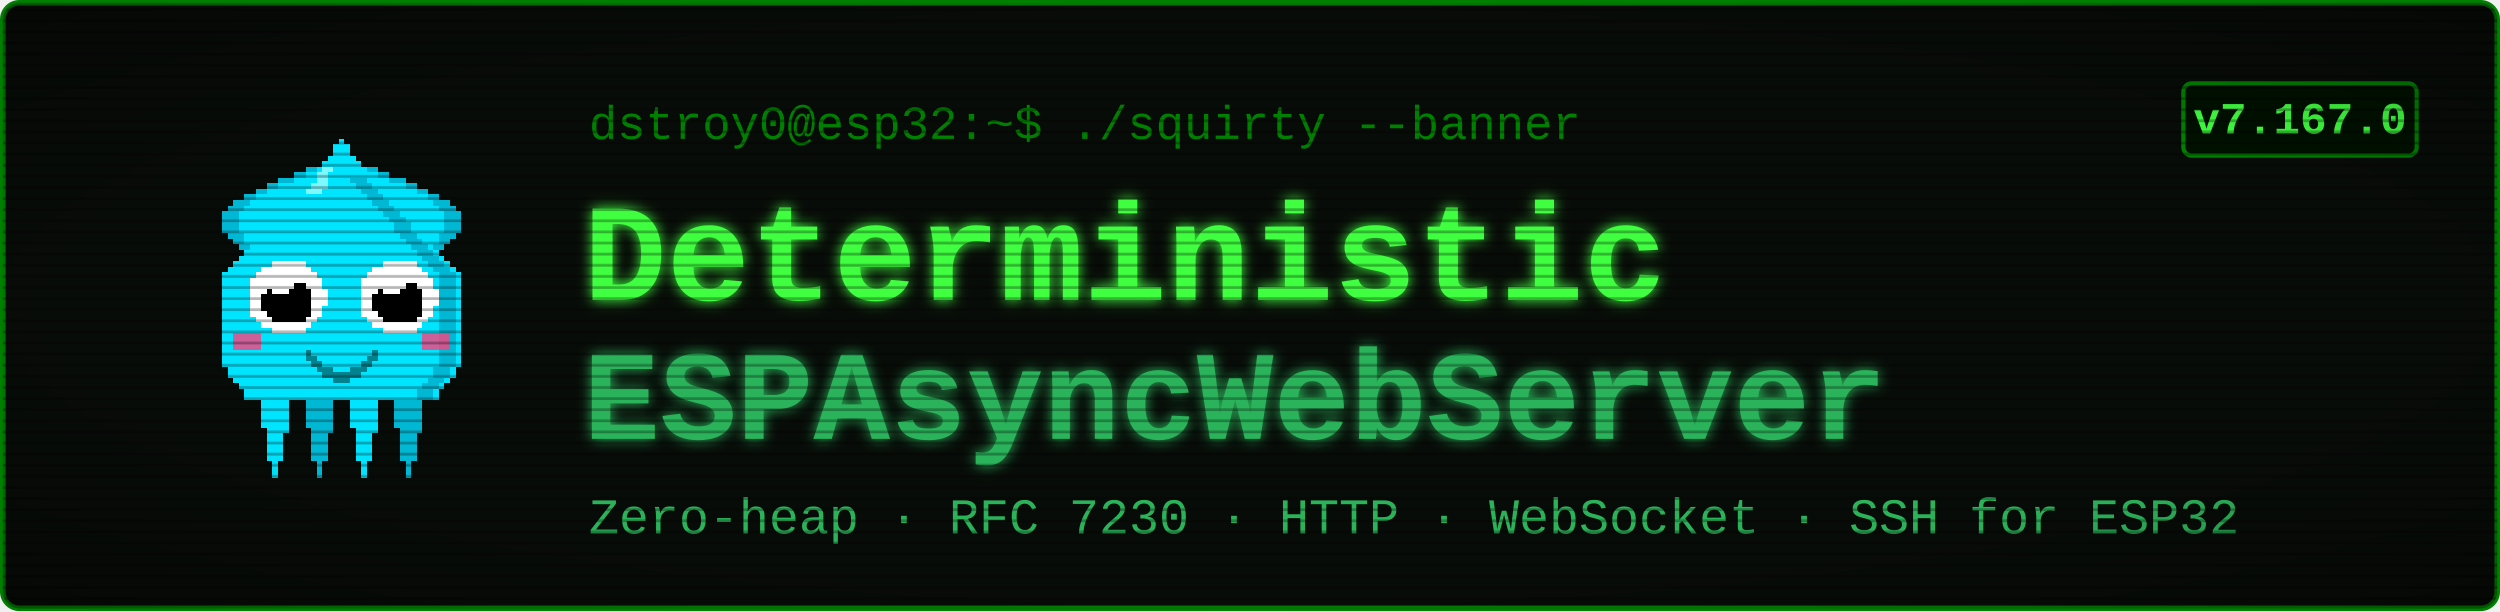
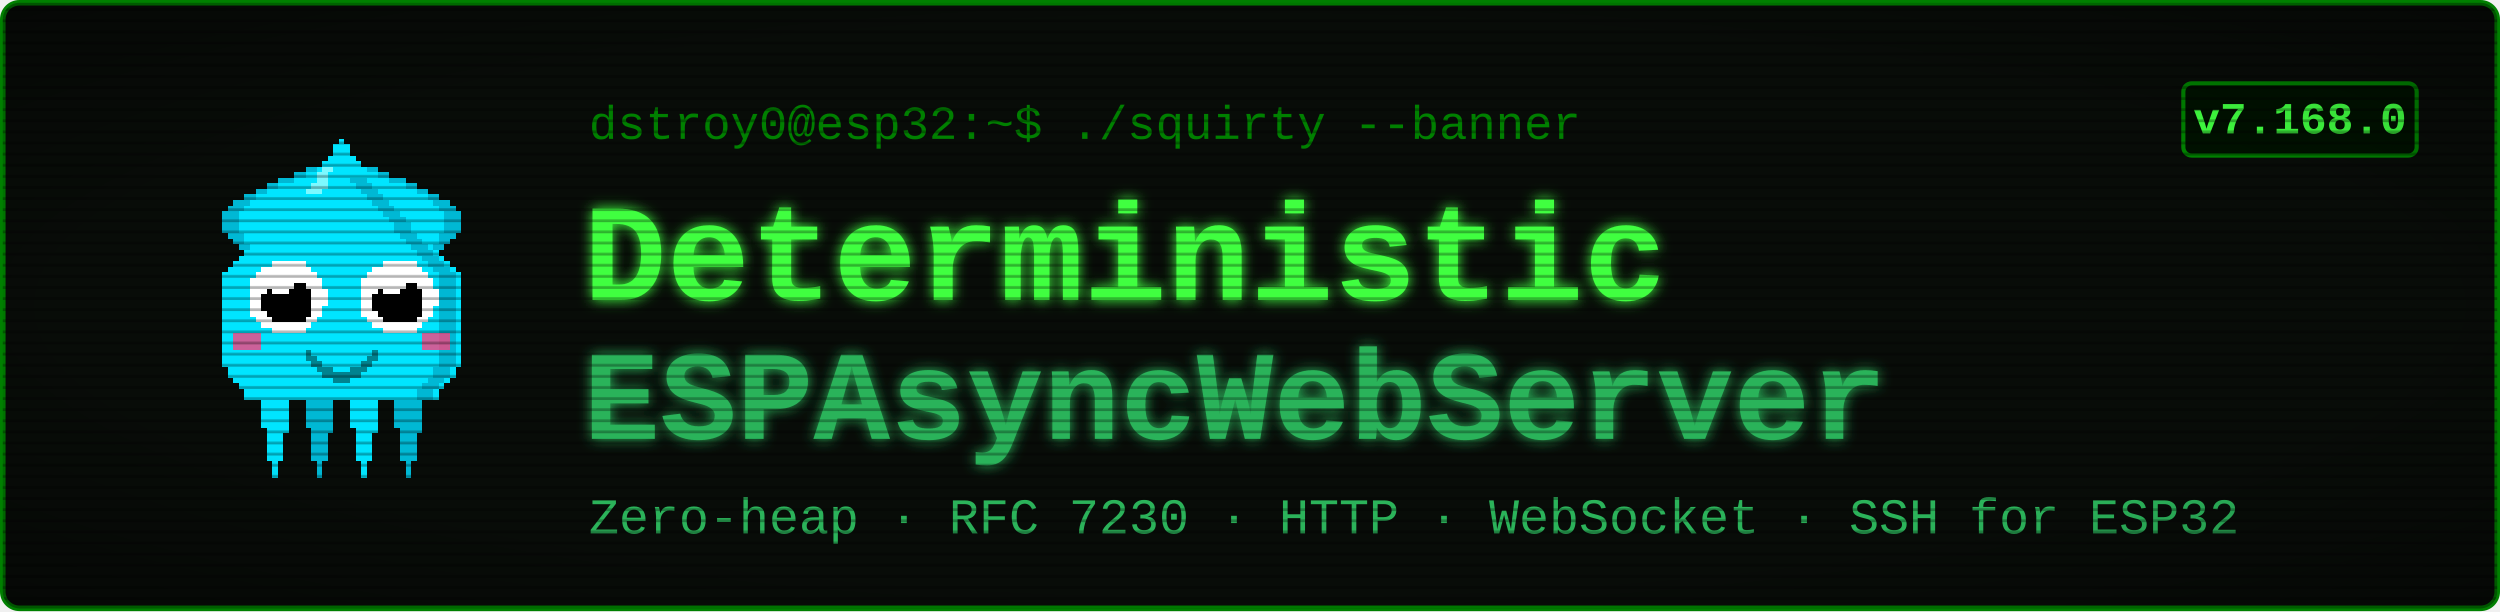
<svg xmlns="http://www.w3.org/2000/svg" viewBox="0 0 900 220" width="900" height="220" font-family="'Courier New', ui-monospace, monospace">
  <defs>
    <filter id="glow" x="-40%" y="-40%" width="180%" height="180%">
      <feGaussianBlur stdDeviation="2.4" result="b" />
      <feMerge>
        <feMergeNode in="b" />
        <feMergeNode in="SourceGraphic" />
      </feMerge>
    </filter>
    <pattern id="scan" width="4" height="4" patternUnits="userSpaceOnUse">
      <rect width="4" height="1" y="3" fill="#000000" opacity="0.28" />
    </pattern>
    <radialGradient id="vig" cx="50%" cy="50%" r="78%">
      <stop offset="58%" stop-color="#000000" stop-opacity="0" />
      <stop offset="100%" stop-color="#000000" stop-opacity="0.45" />
    </radialGradient>
  </defs>
  <rect x="1" y="1" width="898" height="218" rx="6" fill="#080c08" stroke="#008000" stroke-width="2" />
  <g transform="translate(58,46) scale(2)" shape-rendering="crispEdges">
    <rect x="29" y="6" width="1" height="1" fill="#00e5ff" />
    <rect x="26" y="7" width="3" height="1" fill="#00e5ff" />
    <rect x="24" y="8" width="4" height="1" fill="#00e5ff" />
    <rect x="21" y="9" width="7" height="1" fill="#00e5ff" />
    <rect x="19" y="10" width="8" height="1" fill="#00e5ff" />
    <rect x="17" y="11" width="9" height="1" fill="#00e5ff" />
    <rect x="15" y="12" width="10" height="1" fill="#00e5ff" />
    <rect x="13" y="13" width="11" height="1" fill="#00e5ff" />
    <rect x="12" y="14" width="11" height="1" fill="#00e5ff" />
    <rect x="11" y="15" width="11" height="1" fill="#00e5ff" />
    <rect x="11" y="16" width="10" height="1" fill="#00e5ff" />
    <rect x="11" y="17" width="9" height="1" fill="#00e5ff" />
    <rect x="11" y="18" width="9" height="1" fill="#00e5ff" />
    <rect x="12" y="19" width="7" height="1" fill="#00e5ff" />
    <rect x="13" y="20" width="5" height="1" fill="#00e5ff" />
    <rect x="14" y="21" width="3" height="1" fill="#00e5ff" />
    <rect x="15" y="22" width="1" height="1" fill="#00e5ff" />
    <rect x="29" y="6" width="3" height="1" fill="#00b8d4" />
    <rect x="26" y="7" width="3" height="1" fill="#00b8d4" />
    <rect x="24" y="8" width="2" height="1" fill="#00b8d4" />
    <rect x="21" y="9" width="3" height="1" fill="#00b8d4" />
    <rect x="19" y="10" width="2" height="1" fill="#00b8d4" />
    <rect x="17" y="11" width="2" height="1" fill="#00b8d4" />
    <rect x="15" y="12" width="2" height="1" fill="#00b8d4" />
    <rect x="13" y="13" width="3" height="1" fill="#00b8d4" />
    <rect x="12" y="14" width="3" height="1" fill="#00b8d4" />
    <rect x="11" y="15" width="3" height="1" fill="#00b8d4" />
    <rect x="11" y="16" width="3" height="1" fill="#00b8d4" />
    <rect x="11" y="17" width="3" height="1" fill="#00b8d4" />
    <rect x="11" y="18" width="3" height="1" fill="#00b8d4" />
    <rect x="12" y="19" width="3" height="1" fill="#00b8d4" />
    <rect x="13" y="20" width="2" height="1" fill="#00b8d4" />
    <rect x="14" y="21" width="2" height="1" fill="#00b8d4" />
    <rect x="15" y="22" width="2" height="1" fill="#00b8d4" />
    <rect x="35" y="6" width="1" height="1" fill="#00e5ff" />
    <rect x="36" y="7" width="3" height="1" fill="#00e5ff" />
    <rect x="37" y="8" width="4" height="1" fill="#00e5ff" />
    <rect x="37" y="9" width="7" height="1" fill="#00e5ff" />
    <rect x="38" y="10" width="8" height="1" fill="#00e5ff" />
    <rect x="39" y="11" width="9" height="1" fill="#00e5ff" />
    <rect x="40" y="12" width="10" height="1" fill="#00e5ff" />
    <rect x="41" y="13" width="11" height="1" fill="#00e5ff" />
    <rect x="42" y="14" width="11" height="1" fill="#00e5ff" />
    <rect x="43" y="15" width="11" height="1" fill="#00e5ff" />
    <rect x="44" y="16" width="10" height="1" fill="#00e5ff" />
    <rect x="45" y="17" width="9" height="1" fill="#00e5ff" />
    <rect x="45" y="18" width="9" height="1" fill="#00e5ff" />
    <rect x="46" y="19" width="7" height="1" fill="#00e5ff" />
    <rect x="47" y="20" width="5" height="1" fill="#00e5ff" />
    <rect x="48" y="21" width="3" height="1" fill="#00e5ff" />
    <rect x="49" y="22" width="1" height="1" fill="#00e5ff" />
    <rect x="33" y="6" width="3" height="1" fill="#00b8d4" />
    <rect x="36" y="7" width="3" height="1" fill="#00b8d4" />
    <rect x="39" y="8" width="2" height="1" fill="#00b8d4" />
    <rect x="41" y="9" width="3" height="1" fill="#00b8d4" />
    <rect x="44" y="10" width="2" height="1" fill="#00b8d4" />
    <rect x="46" y="11" width="2" height="1" fill="#00b8d4" />
    <rect x="48" y="12" width="2" height="1" fill="#00b8d4" />
    <rect x="49" y="13" width="3" height="1" fill="#00b8d4" />
    <rect x="50" y="14" width="3" height="1" fill="#00b8d4" />
    <rect x="51" y="15" width="3" height="1" fill="#00b8d4" />
    <rect x="51" y="16" width="3" height="1" fill="#00b8d4" />
    <rect x="51" y="17" width="3" height="1" fill="#00b8d4" />
    <rect x="51" y="18" width="3" height="1" fill="#00b8d4" />
    <rect x="50" y="19" width="3" height="1" fill="#00b8d4" />
    <rect x="50" y="20" width="2" height="1" fill="#00b8d4" />
    <rect x="49" y="21" width="2" height="1" fill="#00b8d4" />
    <rect x="48" y="22" width="2" height="1" fill="#00b8d4" />
    <rect x="17" y="46" width="7" height="1" fill="#00e5ff" />
    <rect x="17" y="47" width="7" height="1" fill="#00e5ff" />
    <rect x="17" y="48" width="7" height="1" fill="#00e5ff" />
    <rect x="18" y="49" width="5" height="1" fill="#00e5ff" />
    <rect x="18" y="50" width="5" height="1" fill="#00e5ff" />
    <rect x="18" y="51" width="5" height="1" fill="#00e5ff" />
    <rect x="18" y="52" width="5" height="1" fill="#00e5ff" />
    <rect x="18" y="53" width="5" height="1" fill="#00e5ff" />
    <rect x="19" y="54" width="4" height="1" fill="#00e5ff" />
    <rect x="19" y="55" width="3" height="1" fill="#00e5ff" />
    <rect x="19" y="56" width="3" height="1" fill="#00e5ff" />
    <rect x="19" y="57" width="3" height="1" fill="#00e5ff" />
    <rect x="19" y="58" width="3" height="1" fill="#00e5ff" />
    <rect x="19" y="59" width="3" height="1" fill="#00e5ff" />
    <rect x="20" y="60" width="1" height="1" fill="#00e5ff" />
    <rect x="20" y="61" width="1" height="1" fill="#00e5ff" />
    <rect x="20" y="62" width="1" height="1" fill="#00e5ff" />
    <rect x="25" y="46" width="7" height="1" fill="#00b8d4" />
    <rect x="25" y="47" width="7" height="1" fill="#00b8d4" />
    <rect x="25" y="48" width="7" height="1" fill="#00b8d4" />
    <rect x="26" y="49" width="5" height="1" fill="#00b8d4" />
    <rect x="26" y="50" width="5" height="1" fill="#00b8d4" />
    <rect x="26" y="51" width="5" height="1" fill="#00b8d4" />
    <rect x="26" y="52" width="5" height="1" fill="#00b8d4" />
    <rect x="26" y="53" width="5" height="1" fill="#00b8d4" />
    <rect x="27" y="54" width="4" height="1" fill="#00b8d4" />
    <rect x="27" y="55" width="3" height="1" fill="#00b8d4" />
    <rect x="27" y="56" width="3" height="1" fill="#00b8d4" />
    <rect x="27" y="57" width="3" height="1" fill="#00b8d4" />
    <rect x="27" y="58" width="3" height="1" fill="#00b8d4" />
    <rect x="27" y="59" width="3" height="1" fill="#00b8d4" />
    <rect x="28" y="60" width="1" height="1" fill="#00b8d4" />
    <rect x="28" y="61" width="1" height="1" fill="#00b8d4" />
    <rect x="28" y="62" width="1" height="1" fill="#00b8d4" />
    <rect x="33" y="46" width="7" height="1" fill="#00e5ff" />
    <rect x="33" y="47" width="7" height="1" fill="#00e5ff" />
    <rect x="33" y="48" width="7" height="1" fill="#00e5ff" />
    <rect x="34" y="49" width="5" height="1" fill="#00e5ff" />
    <rect x="34" y="50" width="5" height="1" fill="#00e5ff" />
    <rect x="34" y="51" width="5" height="1" fill="#00e5ff" />
    <rect x="34" y="52" width="5" height="1" fill="#00e5ff" />
    <rect x="34" y="53" width="5" height="1" fill="#00e5ff" />
    <rect x="35" y="54" width="4" height="1" fill="#00e5ff" />
    <rect x="35" y="55" width="3" height="1" fill="#00e5ff" />
    <rect x="35" y="56" width="3" height="1" fill="#00e5ff" />
    <rect x="35" y="57" width="3" height="1" fill="#00e5ff" />
    <rect x="35" y="58" width="3" height="1" fill="#00e5ff" />
    <rect x="35" y="59" width="3" height="1" fill="#00e5ff" />
    <rect x="36" y="60" width="1" height="1" fill="#00e5ff" />
    <rect x="36" y="61" width="1" height="1" fill="#00e5ff" />
    <rect x="36" y="62" width="1" height="1" fill="#00e5ff" />
    <rect x="41" y="46" width="7" height="1" fill="#00b8d4" />
    <rect x="41" y="47" width="7" height="1" fill="#00b8d4" />
    <rect x="41" y="48" width="7" height="1" fill="#00b8d4" />
    <rect x="42" y="49" width="5" height="1" fill="#00b8d4" />
    <rect x="42" y="50" width="5" height="1" fill="#00b8d4" />
    <rect x="42" y="51" width="5" height="1" fill="#00b8d4" />
    <rect x="42" y="52" width="5" height="1" fill="#00b8d4" />
    <rect x="42" y="53" width="5" height="1" fill="#00b8d4" />
    <rect x="43" y="54" width="4" height="1" fill="#00b8d4" />
    <rect x="43" y="55" width="3" height="1" fill="#00b8d4" />
    <rect x="43" y="56" width="3" height="1" fill="#00b8d4" />
    <rect x="43" y="57" width="3" height="1" fill="#00b8d4" />
    <rect x="43" y="58" width="3" height="1" fill="#00b8d4" />
    <rect x="43" y="59" width="3" height="1" fill="#00b8d4" />
    <rect x="44" y="60" width="1" height="1" fill="#00b8d4" />
    <rect x="44" y="61" width="1" height="1" fill="#00b8d4" />
    <rect x="44" y="62" width="1" height="1" fill="#00b8d4" />
    <rect x="32" y="2" width="1" height="1" fill="#00e5ff" />
    <rect x="31" y="3" width="3" height="1" fill="#00e5ff" />
    <rect x="31" y="4" width="3" height="1" fill="#00e5ff" />
    <rect x="30" y="5" width="5" height="1" fill="#00e5ff" />
    <rect x="29" y="6" width="7" height="1" fill="#00e5ff" />
    <rect x="28" y="7" width="9" height="1" fill="#00e5ff" />
    <rect x="27" y="8" width="11" height="1" fill="#00e5ff" />
    <rect x="27" y="9" width="11" height="1" fill="#00e5ff" />
    <rect x="26" y="10" width="13" height="1" fill="#00e5ff" />
    <rect x="25" y="11" width="15" height="1" fill="#00e5ff" />
    <rect x="24" y="12" width="17" height="1" fill="#00e5ff" />
    <rect x="23" y="13" width="19" height="1" fill="#00e5ff" />
    <rect x="22" y="14" width="21" height="1" fill="#00e5ff" />
    <rect x="21" y="15" width="23" height="1" fill="#00e5ff" />
    <rect x="20" y="16" width="25" height="1" fill="#00e5ff" />
    <rect x="19" y="17" width="27" height="1" fill="#00e5ff" />
    <rect x="19" y="18" width="27" height="1" fill="#00e5ff" />
    <rect x="18" y="19" width="29" height="1" fill="#00e5ff" />
    <rect x="17" y="20" width="31" height="1" fill="#00e5ff" />
    <rect x="16" y="21" width="33" height="1" fill="#00e5ff" />
    <rect x="15" y="22" width="35" height="1" fill="#00e5ff" />
    <rect x="14" y="23" width="37" height="1" fill="#00e5ff" />
    <rect x="13" y="24" width="39" height="1" fill="#00e5ff" />
    <rect x="12" y="25" width="41" height="1" fill="#00e5ff" />
    <rect x="11" y="26" width="43" height="1" fill="#00e5ff" />
    <rect x="11" y="27" width="43" height="1" fill="#00e5ff" />
    <rect x="11" y="28" width="43" height="1" fill="#00e5ff" />
    <rect x="11" y="29" width="43" height="1" fill="#00e5ff" />
    <rect x="11" y="30" width="43" height="1" fill="#00e5ff" />
    <rect x="11" y="31" width="43" height="1" fill="#00e5ff" />
    <rect x="11" y="32" width="43" height="1" fill="#00e5ff" />
    <rect x="11" y="33" width="43" height="1" fill="#00e5ff" />
    <rect x="11" y="34" width="43" height="1" fill="#00e5ff" />
    <rect x="11" y="35" width="43" height="1" fill="#00e5ff" />
    <rect x="11" y="36" width="43" height="1" fill="#00e5ff" />
    <rect x="11" y="37" width="43" height="1" fill="#00e5ff" />
    <rect x="11" y="38" width="43" height="1" fill="#00e5ff" />
    <rect x="11" y="39" width="43" height="1" fill="#00e5ff" />
    <rect x="11" y="40" width="43" height="1" fill="#00e5ff" />
    <rect x="11" y="41" width="43" height="1" fill="#00e5ff" />
    <rect x="11" y="42" width="43" height="1" fill="#00e5ff" />
    <rect x="12" y="43" width="41" height="1" fill="#00e5ff" />
    <rect x="12" y="44" width="41" height="1" fill="#00e5ff" />
    <rect x="13" y="45" width="39" height="1" fill="#00e5ff" />
    <rect x="14" y="46" width="37" height="1" fill="#00e5ff" />
    <rect x="15" y="47" width="35" height="1" fill="#00e5ff" />
    <rect x="15" y="48" width="35" height="1" fill="#00e5ff" />
    <rect x="34" y="9" width="3" height="1" fill="#00b8d4" />
    <rect x="35" y="10" width="3" height="1" fill="#00b8d4" />
    <rect x="36" y="11" width="3" height="1" fill="#00b8d4" />
    <rect x="37" y="12" width="3" height="1" fill="#00b8d4" />
    <rect x="38" y="13" width="3" height="1" fill="#00b8d4" />
    <rect x="39" y="14" width="3" height="1" fill="#00b8d4" />
    <rect x="40" y="15" width="3" height="1" fill="#00b8d4" />
    <rect x="41" y="16" width="3" height="1" fill="#00b8d4" />
    <rect x="42" y="17" width="3" height="1" fill="#00b8d4" />
    <rect x="42" y="18" width="3" height="1" fill="#00b8d4" />
    <rect x="43" y="19" width="3" height="1" fill="#00b8d4" />
    <rect x="44" y="20" width="3" height="1" fill="#00b8d4" />
    <rect x="45" y="21" width="3" height="1" fill="#00b8d4" />
    <rect x="46" y="22" width="3" height="1" fill="#00b8d4" />
    <rect x="47" y="23" width="3" height="1" fill="#00b8d4" />
    <rect x="48" y="24" width="3" height="1" fill="#00b8d4" />
    <rect x="49" y="25" width="3" height="1" fill="#00b8d4" />
    <rect x="50" y="26" width="3" height="1" fill="#00b8d4" />
    <rect x="50" y="27" width="3" height="1" fill="#00b8d4" />
    <rect x="50" y="28" width="3" height="1" fill="#00b8d4" />
    <rect x="50" y="29" width="3" height="1" fill="#00b8d4" />
    <rect x="50" y="30" width="3" height="1" fill="#00b8d4" />
    <rect x="50" y="31" width="3" height="1" fill="#00b8d4" />
    <rect x="50" y="32" width="3" height="1" fill="#00b8d4" />
    <rect x="50" y="33" width="3" height="1" fill="#00b8d4" />
    <rect x="50" y="34" width="3" height="1" fill="#00b8d4" />
    <rect x="50" y="35" width="3" height="1" fill="#00b8d4" />
    <rect x="50" y="36" width="3" height="1" fill="#00b8d4" />
    <rect x="50" y="37" width="3" height="1" fill="#00b8d4" />
    <rect x="50" y="38" width="3" height="1" fill="#00b8d4" />
    <rect x="50" y="39" width="3" height="1" fill="#00b8d4" />
    <rect x="50" y="40" width="3" height="1" fill="#00b8d4" />
    <rect x="50" y="41" width="3" height="1" fill="#00b8d4" />
    <rect x="50" y="42" width="3" height="1" fill="#00b8d4" />
    <rect x="49" y="43" width="3" height="1" fill="#00b8d4" />
    <rect x="49" y="44" width="3" height="1" fill="#00b8d4" />
    <rect x="48" y="45" width="3" height="1" fill="#00b8d4" />
    <rect x="47" y="46" width="3" height="1" fill="#00b8d4" />
    <rect x="46" y="47" width="3" height="1" fill="#00b8d4" />
    <rect x="46" y="48" width="3" height="1" fill="#00b8d4" />
    <rect x="29" y="7" width="2" height="1" fill="#7df9ff" />
    <rect x="28" y="8" width="2" height="1" fill="#7df9ff" />
    <rect x="28" y="9" width="2" height="1" fill="#7df9ff" />
    <rect x="27" y="10" width="3" height="1" fill="#7df9ff" />
    <rect x="26" y="11" width="3" height="1" fill="#7df9ff" />
    <rect x="13" y="37" width="5" height="3" fill="#ff4081" opacity="0.8" />
    <rect x="47" y="37" width="5" height="3" fill="#ff4081" opacity="0.8" />
    <rect x="20" y="24" width="6" height="1" fill="#ffffff" />
    <rect x="18" y="25" width="9" height="1" fill="#ffffff" />
    <rect x="17" y="26" width="11" height="1" fill="#ffffff" />
    <rect x="16" y="27" width="13" height="1" fill="#ffffff" />
    <rect x="16" y="28" width="13" height="1" fill="#ffffff" />
    <rect x="16" y="29" width="14" height="1" fill="#ffffff" />
    <rect x="16" y="30" width="14" height="1" fill="#ffffff" />
    <rect x="16" y="31" width="14" height="1" fill="#ffffff" />
    <rect x="16" y="32" width="13" height="1" fill="#ffffff" />
    <rect x="16" y="33" width="13" height="1" fill="#ffffff" />
    <rect x="17" y="34" width="11" height="1" fill="#ffffff" />
    <rect x="18" y="35" width="9" height="1" fill="#ffffff" />
    <rect x="20" y="36" width="6" height="1" fill="#ffffff" />
    <rect x="20" y="28" width="6" height="1" fill="#000000" />
    <rect x="19" y="29" width="8" height="1" fill="#000000" />
    <rect x="18" y="30" width="9" height="1" fill="#000000" />
    <rect x="18" y="31" width="9" height="1" fill="#000000" />
    <rect x="18" y="32" width="9" height="1" fill="#000000" />
    <rect x="19" y="33" width="8" height="1" fill="#000000" />
    <rect x="20" y="34" width="6" height="1" fill="#000000" />
    <rect x="20" y="27" width="3" height="1" fill="#ffffff" />
    <rect x="20" y="28" width="4" height="1" fill="#ffffff" />
    <rect x="20" y="29" width="3" height="1" fill="#ffffff" />
    <rect x="40" y="24" width="6" height="1" fill="#ffffff" />
    <rect x="38" y="25" width="9" height="1" fill="#ffffff" />
    <rect x="37" y="26" width="11" height="1" fill="#ffffff" />
    <rect x="36" y="27" width="13" height="1" fill="#ffffff" />
    <rect x="36" y="28" width="13" height="1" fill="#ffffff" />
    <rect x="36" y="29" width="14" height="1" fill="#ffffff" />
    <rect x="36" y="30" width="14" height="1" fill="#ffffff" />
    <rect x="36" y="31" width="14" height="1" fill="#ffffff" />
    <rect x="36" y="32" width="13" height="1" fill="#ffffff" />
    <rect x="36" y="33" width="13" height="1" fill="#ffffff" />
    <rect x="37" y="34" width="11" height="1" fill="#ffffff" />
    <rect x="38" y="35" width="9" height="1" fill="#ffffff" />
    <rect x="40" y="36" width="6" height="1" fill="#ffffff" />
    <rect x="40" y="28" width="6" height="1" fill="#000000" />
    <rect x="39" y="29" width="8" height="1" fill="#000000" />
    <rect x="38" y="30" width="9" height="1" fill="#000000" />
    <rect x="38" y="31" width="9" height="1" fill="#000000" />
    <rect x="38" y="32" width="9" height="1" fill="#000000" />
    <rect x="39" y="33" width="8" height="1" fill="#000000" />
    <rect x="40" y="34" width="6" height="1" fill="#000000" />
    <rect x="40" y="27" width="3" height="1" fill="#ffffff" />
    <rect x="40" y="28" width="4" height="1" fill="#ffffff" />
    <rect x="40" y="29" width="3" height="1" fill="#ffffff" />
    <rect x="26" y="40" width="1" height="2" fill="#00838f" />
    <rect x="27" y="41" width="1" height="2" fill="#00838f" />
    <rect x="28" y="42" width="1" height="2" fill="#00838f" />
    <rect x="29" y="43" width="1" height="2" fill="#00838f" />
    <rect x="30" y="43" width="1" height="2" fill="#00838f" />
    <rect x="31" y="44" width="1" height="2" fill="#00838f" />
    <rect x="32" y="44" width="1" height="2" fill="#00838f" />
    <rect x="33" y="44" width="1" height="2" fill="#00838f" />
    <rect x="34" y="43" width="1" height="2" fill="#00838f" />
    <rect x="35" y="43" width="1" height="2" fill="#00838f" />
    <rect x="36" y="42" width="1" height="2" fill="#00838f" />
    <rect x="37" y="41" width="1" height="2" fill="#00838f" />
    <rect x="38" y="40" width="1" height="2" fill="#00838f" />
  </g>
  <text x="212" y="50" font-size="17" fill="#008000">dstroy0@esp32:~$ ./squirty --banner</text>
  <text x="210" y="108" font-size="50" font-weight="700" fill="#40ff40" filter="url(#glow)">Deterministic</text>
  <text x="210" y="158" font-size="46" font-weight="700" fill="#2bb35a" filter="url(#glow)">ESPAsyncWebServer</text>
  <text x="212" y="192" font-size="18" fill="#2bb35a">Zero-heap · RFC 7230 · HTTP · WebSocket · SSH for ESP32</text>
  <rect x="786" y="30" width="84" height="26" rx="3" fill="#001100" stroke="#008000" stroke-width="1.5" />
-   <text x="828" y="48" font-size="16" font-weight="700" fill="#40ff40" text-anchor="middle">v7.167.0</text>
+   <text x="828" y="48" font-size="16" font-weight="700" fill="#40ff40" text-anchor="middle">v7.168.0</text>
  <rect x="1" y="1" width="898" height="218" rx="6" fill="url(#scan)" />
  <rect x="1" y="1" width="898" height="218" rx="6" fill="url(#vig)" />
</svg>
